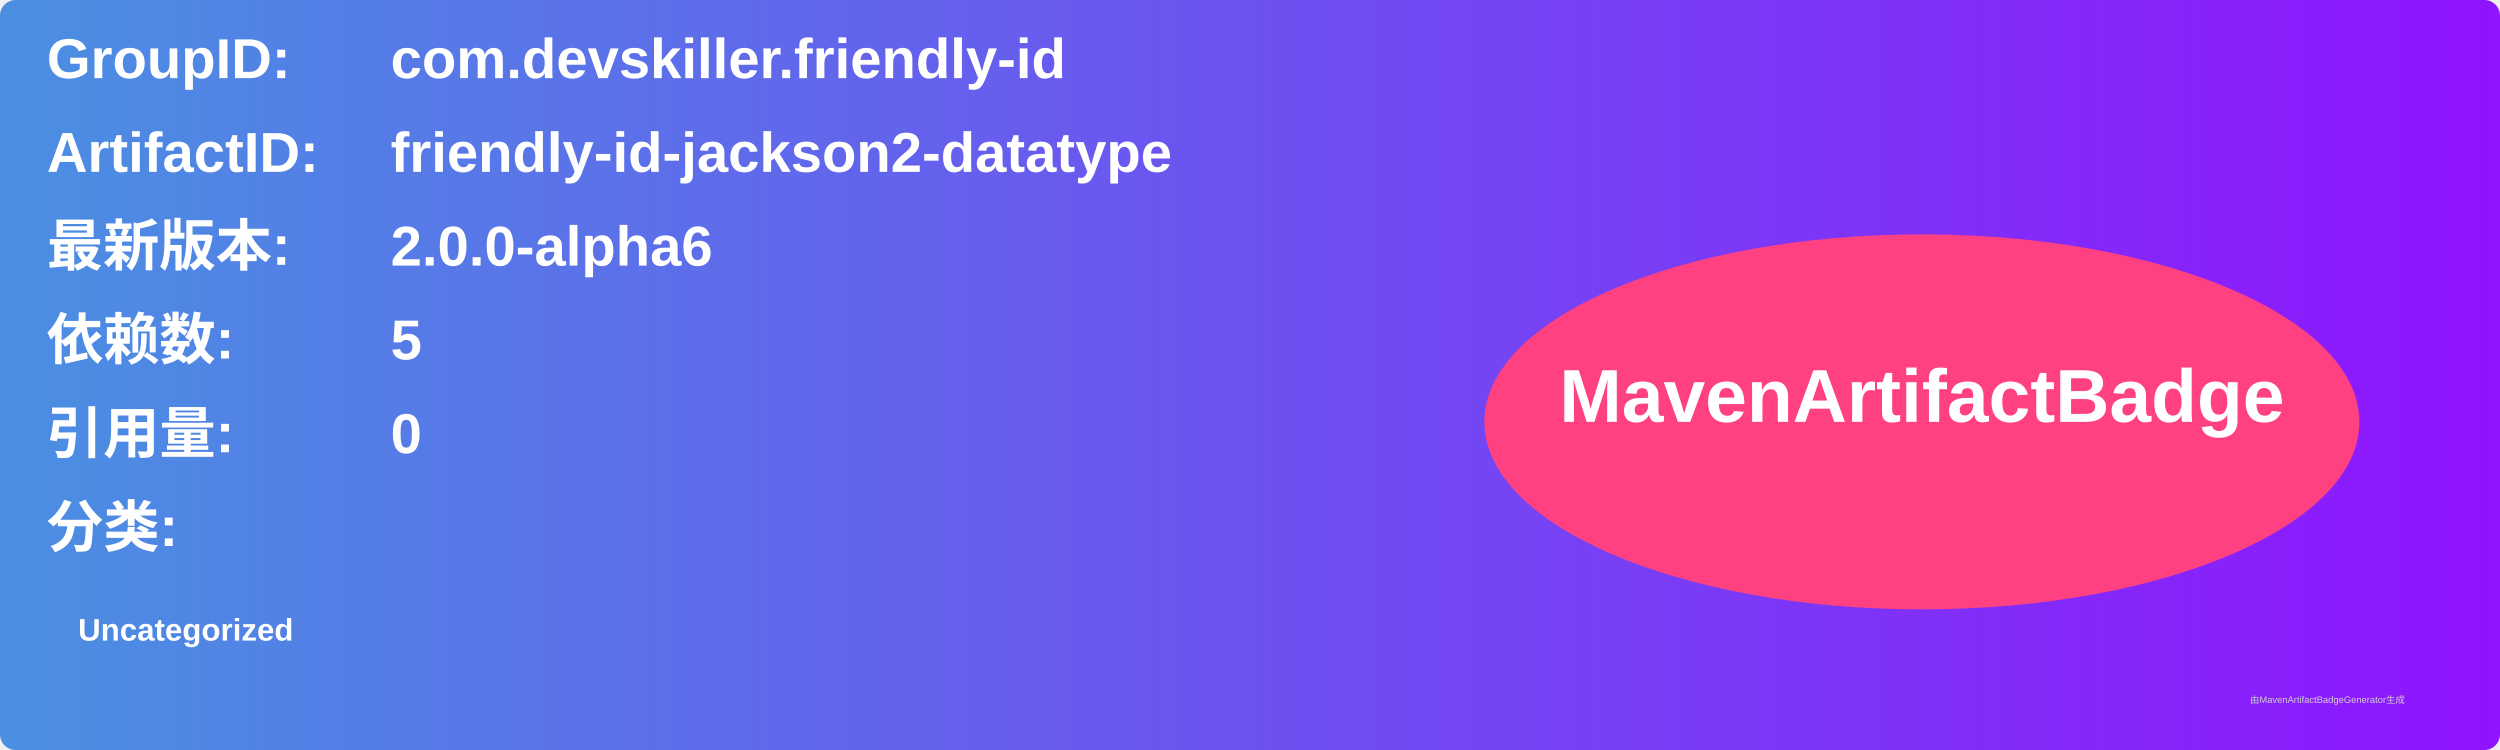
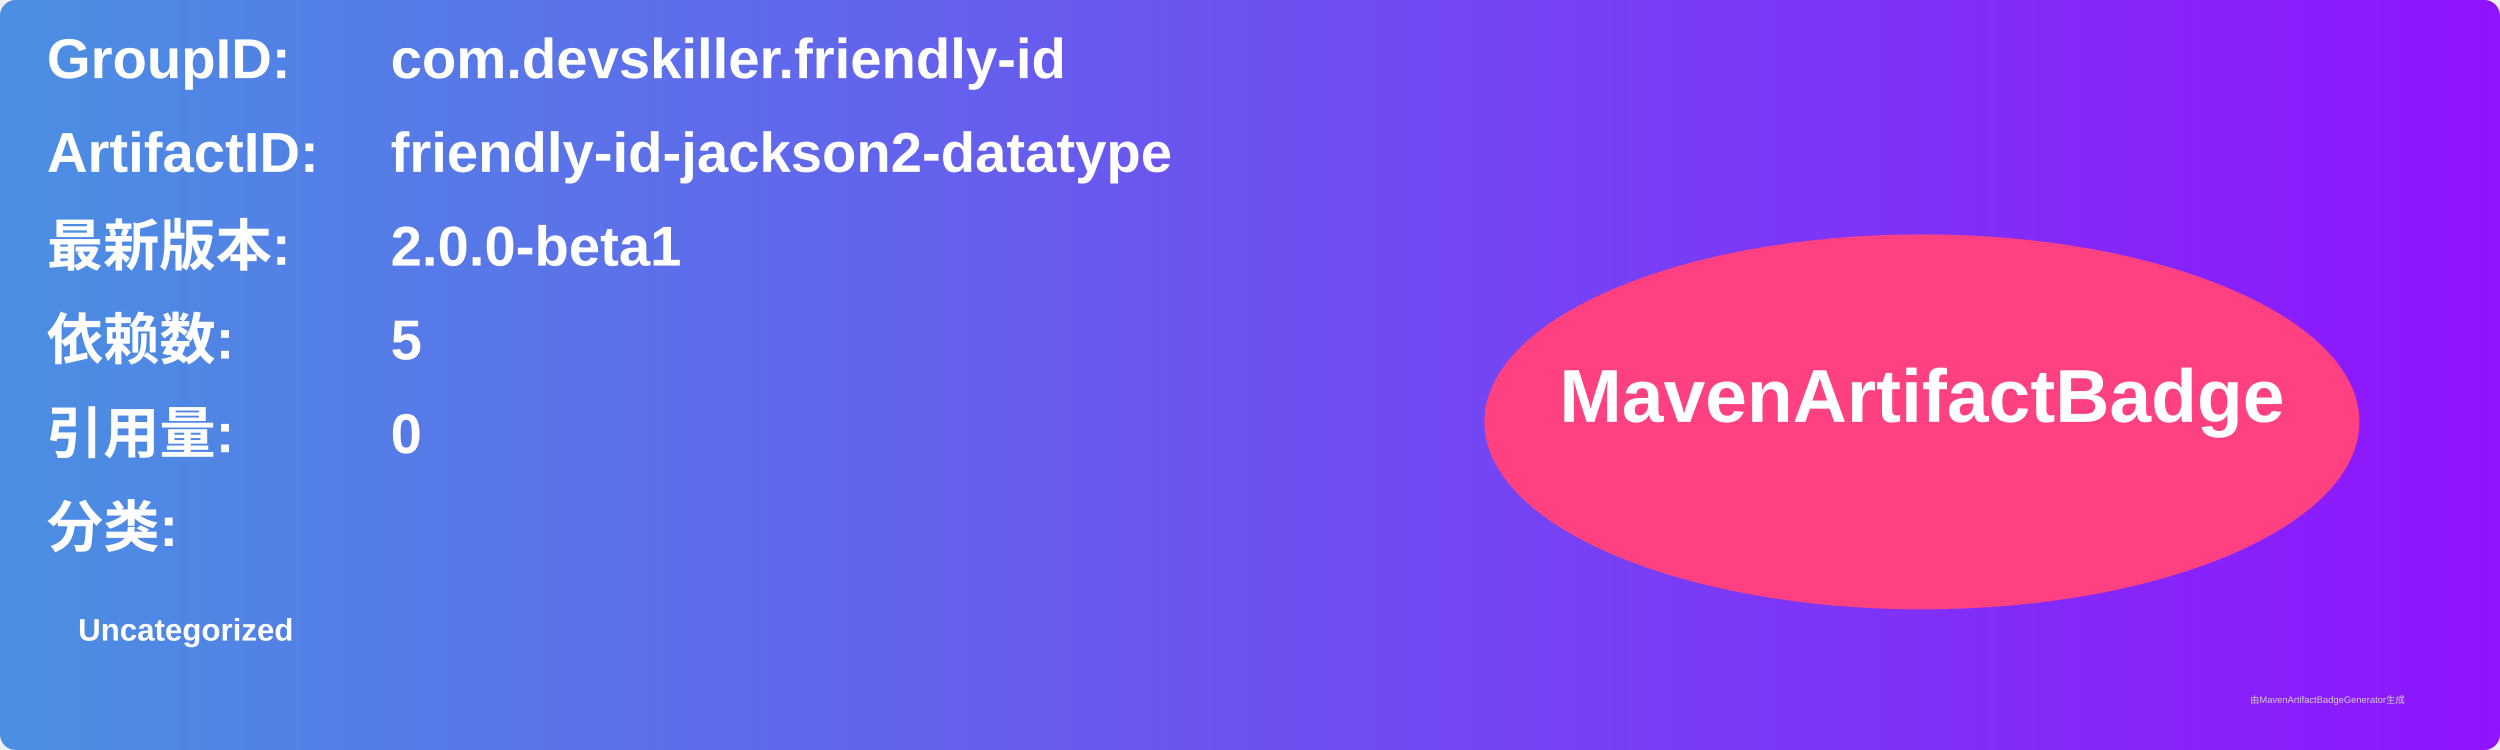
<svg xmlns="http://www.w3.org/2000/svg" width="800" height="240" viewBox="0 0 800 240">
  <linearGradient id="grad" x1="0%" y1="0%" x2="100%" y2="0%">
    <stop offset="0%" stop-color="#4a90e2" />
    <stop offset="100%" stop-color="#9013fe" />
  </linearGradient>
  <rect width="100%" height="100%" rx="5" ry="5" fill="url(#grad)" />
  <g transform="translate(15, 15)">
    <text x="0" y="10" font-family="Arial" font-size="18" fill="white" font-weight="bold" width="260">GroupID:</text>
    <text x="110" y="10" font-family="Arial" font-size="18" fill="white" font-weight="bold" width="460">com.devskiller.friendly-id</text>
    <text x="0" y="40" font-family="Arial" font-size="18" fill="white" font-weight="bold" width="260">ArtifactID:</text>
    <text x="110" y="40" font-family="Arial" font-size="18" fill="white" font-weight="bold" width="460">friendly-id-jackson2-datatype</text>
    <text x="0" y="70" font-family="Arial" font-size="18" fill="white" font-weight="bold">最新版本:</text>
    <text x="110" y="70" font-family="Arial" font-size="18" fill="white" font-weight="bold">
-       <tspan font-weight="bold">2.0.0-alpha6</tspan>
+       <tspan font-weight="bold">2.0.0-beta1</tspan>
    </text>
    <text x="0" y="100" font-family="Arial" font-size="18" fill="white" font-weight="bold">依赖数: </text>
    <text x="110" y="100" font-family="Arial" font-size="18" fill="white">
      <tspan font-weight="bold">5</tspan>
    </text>
    <text x="0" y="130" font-family="Arial" font-size="18" fill="white" font-weight="bold">引用量: </text>
    <text x="110" y="130" font-family="Arial" font-size="18" fill="white">
      <tspan font-weight="bold">0</tspan>
    </text>
    <text x="0" y="160" font-family="Arial" font-size="18" fill="white" font-weight="bold">分类:</text>
    <text x="10" y="190" font-family="Arial" font-size="10" fill="white">
      <tspan font-weight="bold">Uncategorized</tspan>
    </text>
    <ellipse cx="600" cy="120" rx="140" ry="60" fill="#ff4081" />
    <text x="600" y="120" text-anchor="middle" font-family="Arial" font-size="24" fill="white" font-weight="bold">MavenArtifactBadge</text>
  </g>
  <text x="720" y="225" font-family="Arial" font-size="3" fill="#d0d0d0">由MavenArtifactBadgeGenerator生成</text>
</svg>
